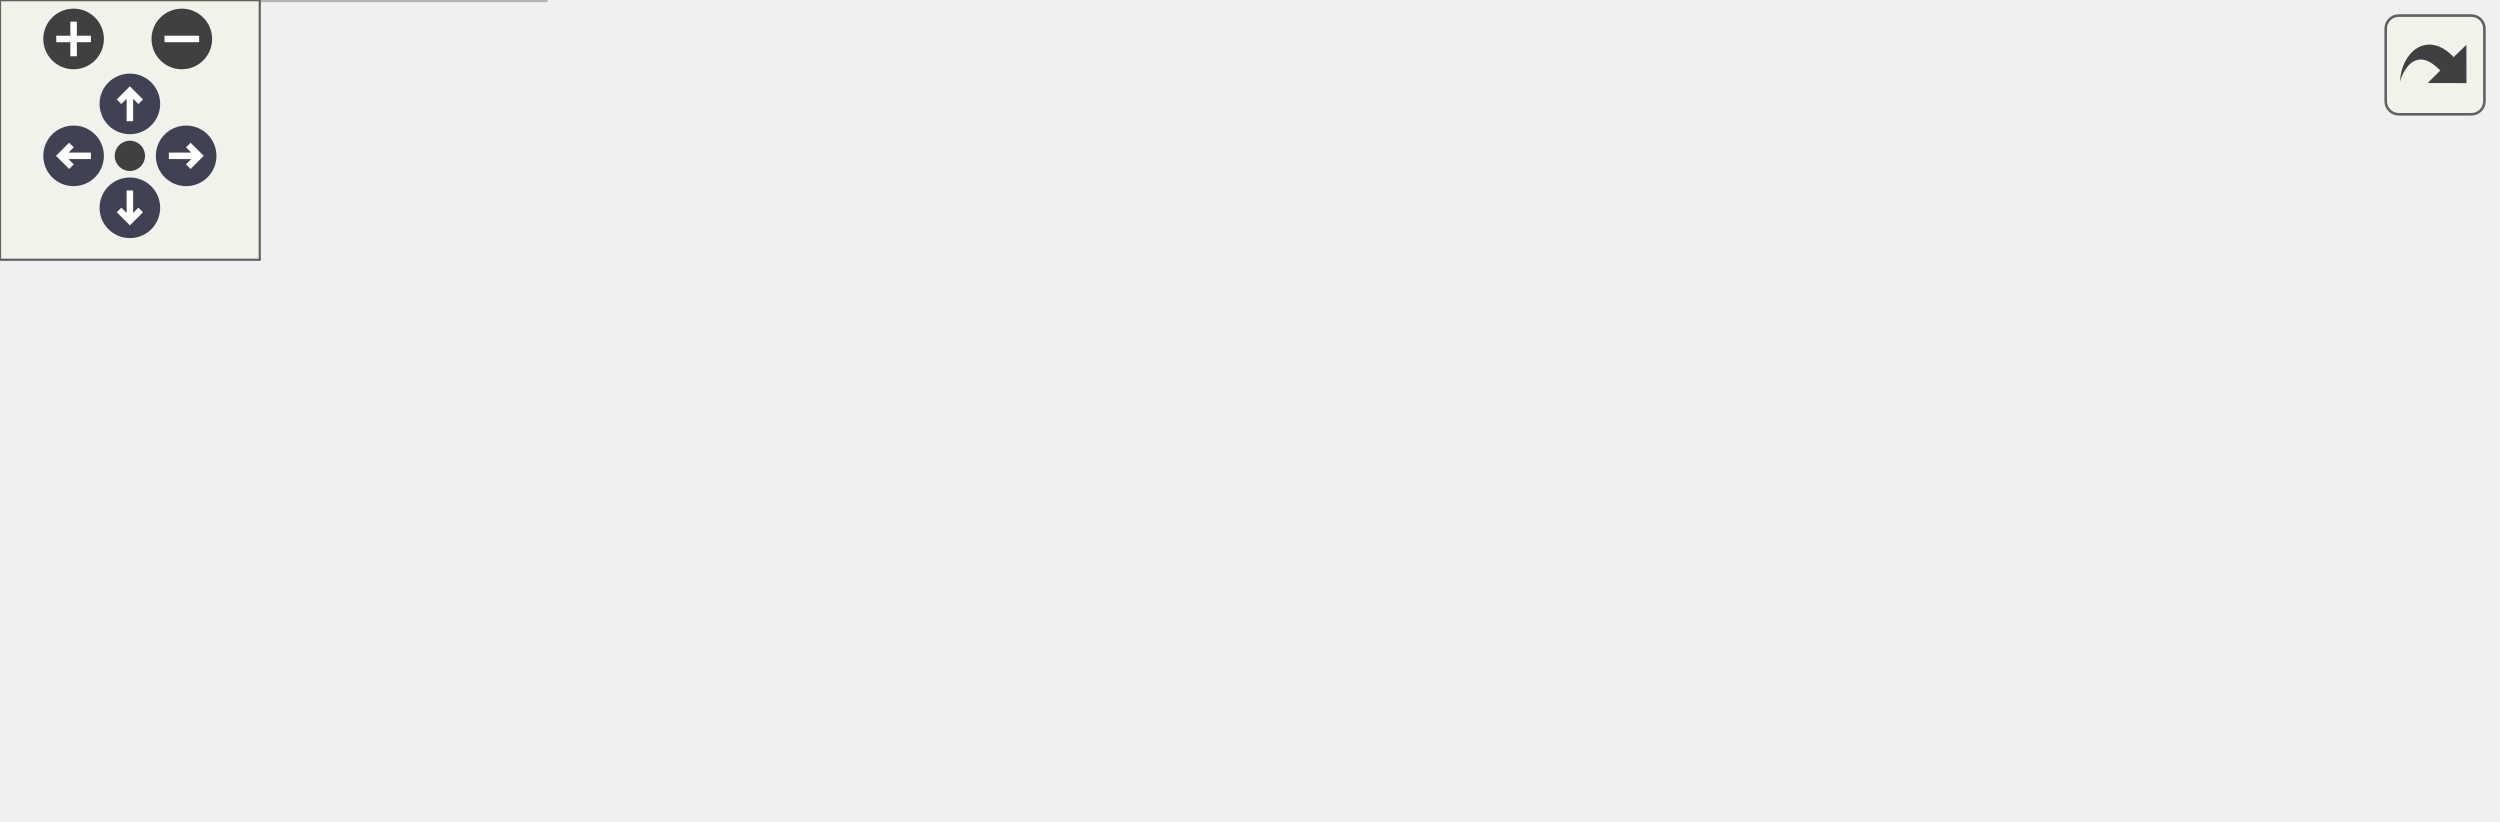
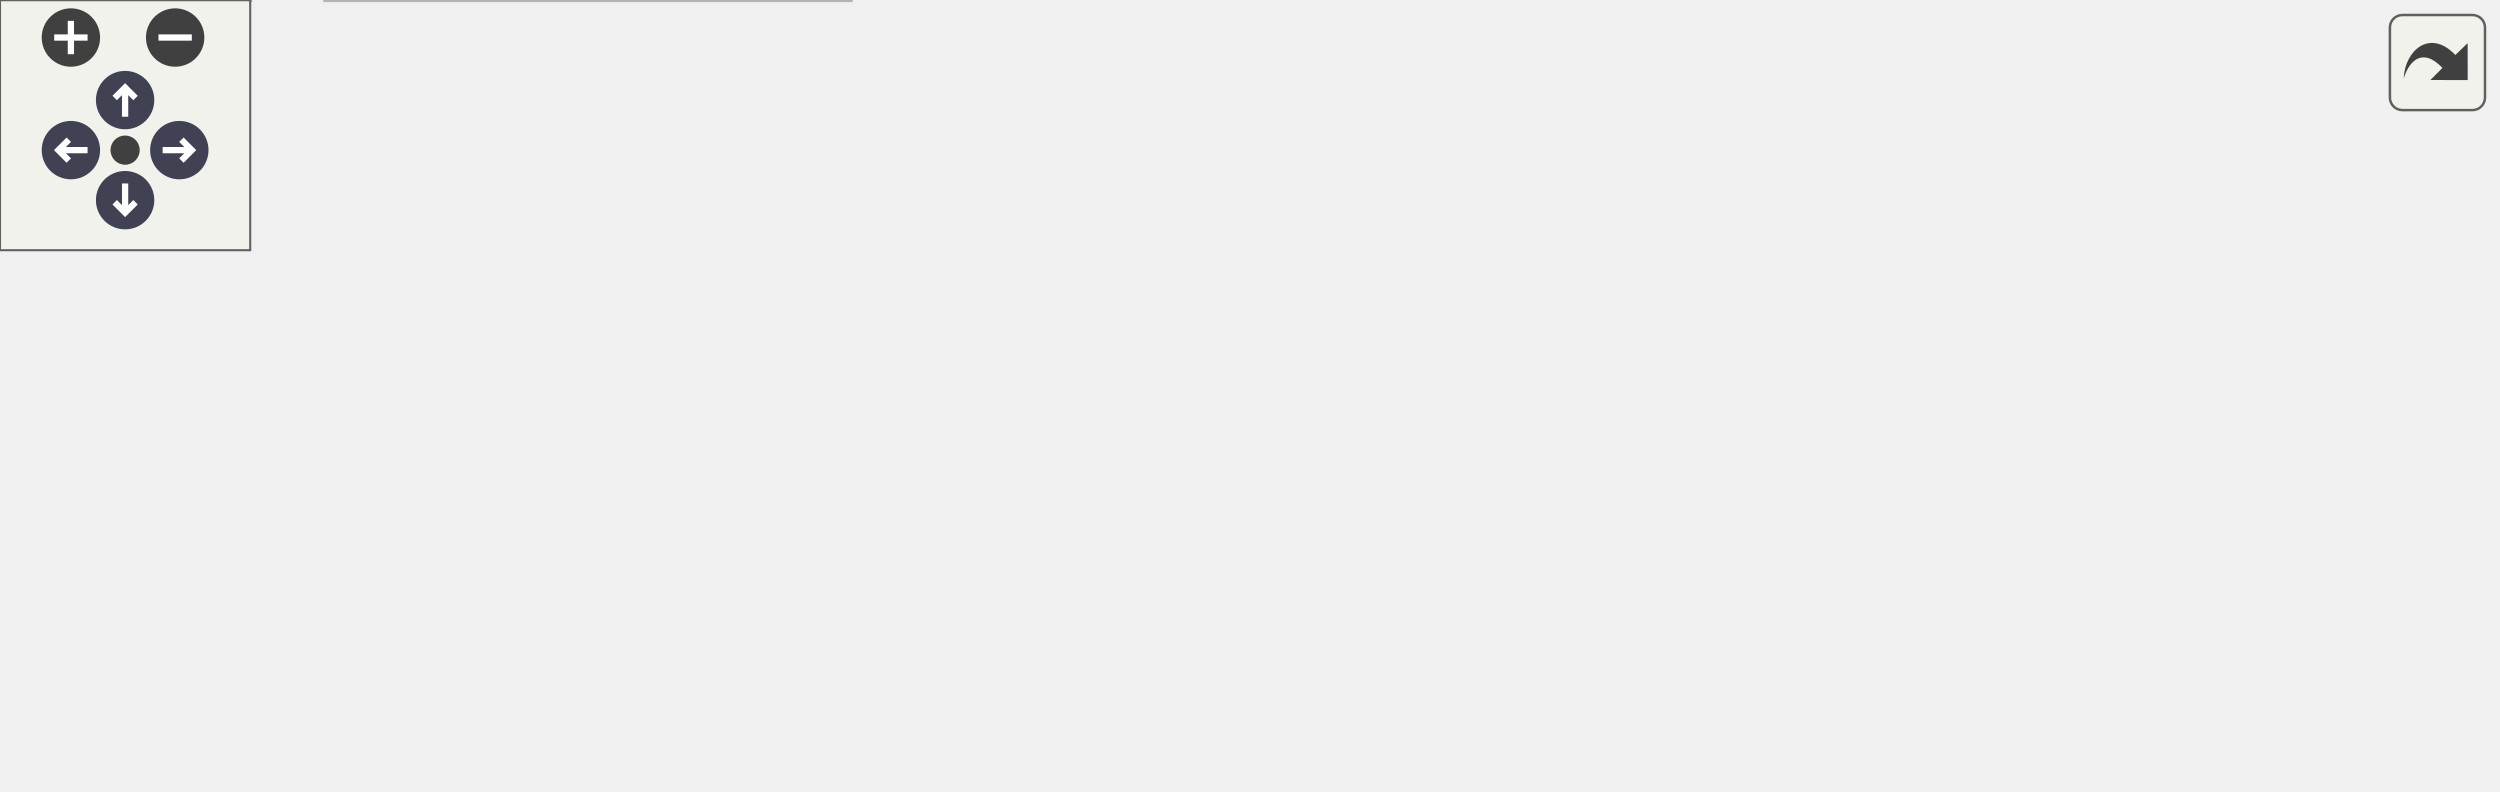
<svg xmlns="http://www.w3.org/2000/svg" xmlns:xlink="http://www.w3.org/1999/xlink" id="main" version="1.1" xml:space="preserve">
  <style type="text/css">
.node, .edge {opacity: 0.7;}
.node.selected, .edge.selected {opacity: 1;}
.edge:hover path { stroke: red; }
.edge:hover polygon { stroke: red; fill: red; }
</style>
  <defs>
    <circle id="rim" cx="0" cy="0" r="7" />
    <circle id="rim2" cx="0" cy="0" r="3.5" />
    <g id="zoomPlus">
      <use xlink:href="#rim" fill="#404040">
        <set attributeName="fill" to="#808080" begin="zoomplus.mouseover" end="zoomplus.mouseout" />
      </use>
      <path d="M-4,0h8M0,-4v8" fill="none" stroke="white" stroke-width="1.5" pointer-events="none" />
    </g>
    <g id="zoomMin">
      <use xlink:href="#rim" fill="#404040">
        <set attributeName="fill" to="#808080" begin="zoomminus.mouseover" end="zoomminus.mouseout" />
      </use>
      <path d="M-4,0h8" fill="none" stroke="white" stroke-width="1.5" pointer-events="none" />
    </g>
    <g id="arrowUp" transform="translate(30 24)">
      <use xlink:href="#rim" />
      <path pointer-events="none" fill="none" stroke="white" stroke-width="1.5" d="M0,-3.0v7 M-2.5,-0.5L0,-3.0L2.5,-0.5" />
    </g>
    <g id="arrowRight" transform="rotate(90) translate(36 -43)">
      <use xlink:href="#rim" />
      <path pointer-events="none" fill="none" stroke="white" stroke-width="1.5" d="M0,-3.0v7 M-2.5,-0.5L0,-3.0L2.5,-0.5" />
    </g>
    <g id="arrowDown" transform="rotate(180) translate(-30 -48)">
      <use xlink:href="#rim" />
      <path pointer-events="none" fill="none" stroke="white" stroke-width="1.5" d="M0,-3.0v7 M-2.5,-0.5L0,-3.0L2.5,-0.5" />
    </g>
    <g id="arrowLeft" transform="rotate(270) translate(-36 17)">
      <use xlink:href="#rim" />
      <path pointer-events="none" fill="none" stroke="white" stroke-width="1.5" d="M0,-3.0v7 M-2.5,-0.5L0,-3.0L2.5,-0.5" />
    </g>
    <g id="resetDef">
      <use xlink:href="#rim2" fill="#404040">
        <set attributeName="fill" to="#808080" begin="reset.mouseover" end="reset.mouseout" />
      </use>
    </g>
  </defs>
  <svg id="graph" class="graph">
    <g id="viewport">
      <g id="Node000001" class="node">
        <g id="a_Node000001">
          <a xlink:title=" ">
-             <polygon fill="#999999" stroke="#666666" points="339.5,-129 280.5,-129 280.5,-110 339.5,-110 339.5,-129" />
-             <text text-anchor="middle" x="310" y="-117" font-family="Helvetica,sans-Serif" font-size="10.00">src/util.h</text>
+             <polygon fill="#999999" stroke="#666666" points="361.5,-129 302.5,-129 302.5,-110 361.5,-110 361.5,-129" />
+             <text text-anchor="middle" x="332" y="-117" font-family="Helvetica,sans-Serif" font-size="10.00">src/util.h</text>
          </a>
        </g>
      </g>
      <g id="Node000002" class="node">
        <g id="a_Node000002">
          <a xlink:href="storemodel_8h.html" target="_top" xlink:title=" ">
-             <polygon fill="white" stroke="#666666" points="103.5,-74 22.5,-74 22.5,-55 103.5,-55 103.5,-74" />
-             <text text-anchor="middle" x="63" y="-62" font-family="Helvetica,sans-Serif" font-size="10.00">storemodel.h</text>
+             <polygon fill="white" stroke="#666666" points="125.5,-74 44.5,-74 44.5,-55 125.5,-55 125.5,-74" />
+             <text text-anchor="middle" x="85" y="-62" font-family="Helvetica,sans-Serif" font-size="10.00">storemodel.h</text>
          </a>
        </g>
      </g>
      <g id="edge1_Node000001_Node000002" class="edge">
        <g id="a_edge1_Node000001_Node000002">
          <a xlink:title=" ">
-             <path fill="none" stroke="#63b8ff" d="M280.21,-112.11C238.67,-103.19 162.84,-86.92 112.67,-76.16" />
-             <polygon fill="#63b8ff" stroke="#63b8ff" points="113.2,-72.69 102.69,-74.02 111.73,-79.54 113.2,-72.69" />
+             <path fill="none" stroke="#63b8ff" d="M302.21,-112.11C260.67,-103.19 184.84,-86.92 134.67,-76.16" />
+             <polygon fill="#63b8ff" stroke="#63b8ff" points="135.2,-72.69 124.69,-74.02 133.73,-79.54 135.2,-72.69" />
+           </a>
+         </g>
+       </g>
+       <g id="Node000005" class="node">
+         <g id="a_Node000005">
+           <a xlink:title=" ">
+             <polygon fill="#e0e0e0" stroke="#999999" points="252,-74 144,-74 144,-55 252,-55 252,-74" />
+             <text text-anchor="middle" x="198" y="-62" font-family="Helvetica,sans-Serif" font-size="10.00">QFileSystemModel</text>
+           </a>
+         </g>
+       </g>
+       <g id="edge4_Node000001_Node000005" class="edge">
+         <g id="a_edge4_Node000001_Node000005">
+           <a xlink:title=" ">
+             <path fill="none" stroke="#63b8ff" d="M310.47,-109.98C288.53,-101.3 254.26,-87.75 229.31,-77.88" />
+             <polygon fill="#63b8ff" stroke="#63b8ff" points="230.51,-74.59 219.92,-74.17 227.93,-81.1 230.51,-74.59" />
+           </a>
+         </g>
+       </g>
+       <g id="Node000006" class="node">
+         <g id="a_Node000006">
+           <a xlink:title=" ">
+             <polygon fill="#e0e0e0" stroke="#999999" points="394,-74 270,-74 270,-55 394,-55 394,-74" />
+             <text text-anchor="middle" x="332" y="-62" font-family="Helvetica,sans-Serif" font-size="10.00">QProcessEnvironment</text>
+           </a>
+         </g>
+       </g>
+       <g id="edge5_Node000001_Node000006" class="edge">
+         <g id="a_edge5_Node000001_Node000006">
+           <a xlink:title=" ">
+             <path fill="none" stroke="#63b8ff" d="M332,-109.75C332,-102.8 332,-92.85 332,-84.13" />
+             <polygon fill="#63b8ff" stroke="#63b8ff" points="335.5,-84.09 332,-74.09 328.5,-84.09 335.5,-84.09" />
+           </a>
+         </g>
+       </g>
+       <g id="Node000007" class="node">
+         <g id="a_Node000007">
+           <a xlink:title=" ">
+             <polygon fill="#e0e0e0" stroke="#999999" points="527.5,-74 412.5,-74 412.5,-55 527.5,-55 527.5,-74" />
+             <text text-anchor="middle" x="470" y="-62" font-family="Helvetica,sans-Serif" font-size="10.00">QRegularExpression</text>
+           </a>
+         </g>
+       </g>
+       <g id="edge6_Node000001_Node000007" class="edge">
+         <g id="a_edge6_Node000001_Node000007">
+           <a xlink:title=" ">
+             <path fill="none" stroke="#63b8ff" d="M354.17,-109.98C376.77,-101.3 412.06,-87.75 437.75,-77.88" />
+             <polygon fill="#63b8ff" stroke="#63b8ff" points="439.34,-81.02 447.42,-74.17 436.83,-74.49 439.34,-81.02" />
+           </a>
+         </g>
+       </g>
+       <g id="Node000008" class="node">
+         <g id="a_Node000008">
+           <a xlink:title=" ">
+             <polygon fill="#e0e0e0" stroke="#999999" points="598.5,-74 545.5,-74 545.5,-55 598.5,-55 598.5,-74" />
+             <text text-anchor="middle" x="572" y="-62" font-family="Helvetica,sans-Serif" font-size="10.00">QString</text>
+           </a>
+         </g>
+       </g>
+       <g id="edge7_Node000001_Node000008" class="edge">
+         <g id="a_edge7_Node000001_Node000008">
+           <a xlink:title=" ">
+             <path fill="none" stroke="#63b8ff" d="M361.59,-112.32C399.61,-104.31 467.92,-89.77 535.33,-74.35" />
+             <polygon fill="#63b8ff" stroke="#63b8ff" points="536.3,-77.71 545.26,-72.06 534.73,-70.89 536.3,-77.71" />
+           </a>
+         </g>
+       </g>
+       <g id="Node000003" class="node">
+         <g id="a_Node000003">
+           <a xlink:title=" ">
+             <polygon fill="#e0e0e0" stroke="#999999" points="60,-19 0,-19 0,0 60,0 60,-19" />
+             <text text-anchor="middle" x="30" y="-7" font-family="Helvetica,sans-Serif" font-size="10.00">QFileInfo</text>
+           </a>
+         </g>
+       </g>
+       <g id="edge2_Node000002_Node000003" class="edge">
+         <g id="a_edge2_Node000002_Node000003">
+           <a xlink:title=" ">
+             <path fill="none" stroke="#63b8ff" d="M75.92,-54.75C67.91,-47.03 56.04,-35.6 46.38,-26.28" />
+             <polygon fill="#63b8ff" stroke="#63b8ff" points="48.54,-23.51 38.91,-19.09 43.69,-28.55 48.54,-23.51" />
          </a>
        </g>
      </g>
      <g id="Node000004" class="node">
        <g id="a_Node000004">
          <a xlink:title=" ">
-             <polygon fill="#e0e0e0" stroke="#999999" points="230,-74 122,-74 122,-55 230,-55 230,-74" />
-             <text text-anchor="middle" x="176" y="-62" font-family="Helvetica,sans-Serif" font-size="10.00">QFileSystemModel</text>
+             <polygon fill="#e0e0e0" stroke="#999999" points="204,-19 78,-19 78,0 204,0 204,-19" />
+             <text text-anchor="middle" x="141" y="-7" font-family="Helvetica,sans-Serif" font-size="10.00">QSortFilterProxyModel</text>
          </a>
        </g>
      </g>
-       <g id="edge3_Node000001_Node000004" class="edge">
-         <g id="a_edge3_Node000001_Node000004">
+       <g id="edge3_Node000002_Node000004" class="edge">
+         <g id="a_edge3_Node000002_Node000004">
          <a xlink:title=" ">
-             <path fill="none" stroke="#63b8ff" d="M288.47,-109.98C266.53,-101.3 232.26,-87.75 207.31,-77.88" />
-             <polygon fill="#63b8ff" stroke="#63b8ff" points="208.51,-74.59 197.92,-74.17 205.93,-81.1 208.51,-74.59" />
-           </a>
-         </g>
-       </g>
-       <g id="Node000005" class="node">
-         <g id="a_Node000005">
-           <a xlink:title=" ">
-             <polygon fill="#e0e0e0" stroke="#999999" points="372,-74 248,-74 248,-55 372,-55 372,-74" />
-             <text text-anchor="middle" x="310" y="-62" font-family="Helvetica,sans-Serif" font-size="10.00">QProcessEnvironment</text>
-           </a>
-         </g>
-       </g>
-       <g id="edge4_Node000001_Node000005" class="edge">
-         <g id="a_edge4_Node000001_Node000005">
-           <a xlink:title=" ">
-             <path fill="none" stroke="#63b8ff" d="M310,-109.75C310,-102.8 310,-92.85 310,-84.13" />
-             <polygon fill="#63b8ff" stroke="#63b8ff" points="313.5,-84.09 310,-74.09 306.5,-84.09 313.5,-84.09" />
-           </a>
-         </g>
-       </g>
-       <g id="Node000006" class="node">
-         <g id="a_Node000006">
-           <a xlink:title=" ">
-             <polygon fill="#e0e0e0" stroke="#999999" points="505.5,-74 390.5,-74 390.5,-55 505.5,-55 505.5,-74" />
-             <text text-anchor="middle" x="448" y="-62" font-family="Helvetica,sans-Serif" font-size="10.00">QRegularExpression</text>
-           </a>
-         </g>
-       </g>
-       <g id="edge5_Node000001_Node000006" class="edge">
-         <g id="a_edge5_Node000001_Node000006">
-           <a xlink:title=" ">
-             <path fill="none" stroke="#63b8ff" d="M332.17,-109.98C354.77,-101.3 390.06,-87.75 415.75,-77.88" />
-             <polygon fill="#63b8ff" stroke="#63b8ff" points="417.34,-81.02 425.42,-74.17 414.83,-74.49 417.34,-81.02" />
-           </a>
-         </g>
-       </g>
-       <g id="Node000007" class="node">
-         <g id="a_Node000007">
-           <a xlink:title=" ">
-             <polygon fill="#e0e0e0" stroke="#999999" points="576.5,-74 523.5,-74 523.5,-55 576.5,-55 576.5,-74" />
-             <text text-anchor="middle" x="550" y="-62" font-family="Helvetica,sans-Serif" font-size="10.00">QString</text>
-           </a>
-         </g>
-       </g>
-       <g id="edge6_Node000001_Node000007" class="edge">
-         <g id="a_edge6_Node000001_Node000007">
-           <a xlink:title=" ">
-             <path fill="none" stroke="#63b8ff" d="M339.59,-112.32C377.61,-104.31 445.92,-89.77 513.33,-74.35" />
-             <polygon fill="#63b8ff" stroke="#63b8ff" points="514.3,-77.71 523.26,-72.06 512.73,-70.89 514.3,-77.71" />
-           </a>
-         </g>
-       </g>
-       <g id="Node000003" class="node">
-         <g id="a_Node000003">
-           <a xlink:title=" ">
-             <polygon fill="#e0e0e0" stroke="#999999" points="126,-19 0,-19 0,0 126,0 126,-19" />
-             <text text-anchor="middle" x="63" y="-7" font-family="Helvetica,sans-Serif" font-size="10.00">QSortFilterProxyModel</text>
-           </a>
-         </g>
-       </g>
-       <g id="edge2_Node000002_Node000003" class="edge">
-         <g id="a_edge2_Node000002_Node000003">
-           <a xlink:title=" ">
-             <path fill="none" stroke="#63b8ff" d="M63,-54.75C63,-47.8 63,-37.85 63,-29.13" />
-             <polygon fill="#63b8ff" stroke="#63b8ff" points="66.5,-29.09 63,-19.09 59.5,-29.09 66.5,-29.09" />
+             <path fill="none" stroke="#63b8ff" d="M94,-54.98C102.19,-47.23 114.51,-35.58 124.47,-26.14" />
+             <polygon fill="#63b8ff" stroke="#63b8ff" points="126.98,-28.59 131.84,-19.17 122.17,-23.5 126.98,-28.59" />
          </a>
        </g>
      </g>
    </g>
  </svg>
  <g id="navigator" transform="translate(0 0)" fill="#404254">
    <rect fill="#f2f5e9" fill-opacity="0.5" stroke="#606060" stroke-width=".5" x="0" y="0" width="60" height="60" />
    <use id="zoomplus" xlink:href="#zoomPlus" x="17" y="9" />
    <use id="zoomminus" xlink:href="#zoomMin" x="42" y="9" />
    <use id="reset" xlink:href="#resetDef" x="30" y="36" />
    <use id="arrowup" xlink:href="#arrowUp" x="0" y="0" />
    <use id="arrowright" xlink:href="#arrowRight" x="0" y="0" />
    <use id="arrowdown" xlink:href="#arrowDown" x="0" y="0" />
    <use id="arrowleft" xlink:href="#arrowLeft" x="0" y="0" />
  </g>
  <svg viewBox="0 0 15 15" width="100%" height="30px" preserveAspectRatio="xMaxYMin meet">
    <g id="arrow_out" transform="scale(0.3 0.3)">
      <a xlink:href="util_8h__incl_org.svg" target="_base">
        <rect id="button" ry="5" rx="5" y="6" x="6" height="38" width="38" fill="#f2f5e9" fill-opacity="0.5" stroke="#606060" stroke-width="1.0" />
        <path id="arrow" d="M 11.5,31.437 C 11.94,20.098 22.043,11.323 32.159,21.979 L 37.069,17.246 C 37.069,17.246 37.088,32 37.088,32 L 22.16,31.978 C 22.16,31.978 26.998,27.14 26.998,27.14 C 18.529,18.264 13.292,25.23 11.5,31.437 z" style="fill:#404040;" />
      </a>
    </g>
  </svg>
  <style type="text/css">

[data-mouse-over-selected='false'] { opacity: 0.7; }
[data-mouse-over-selected='true']  { opacity: 1.0; }

</style>
</svg>
